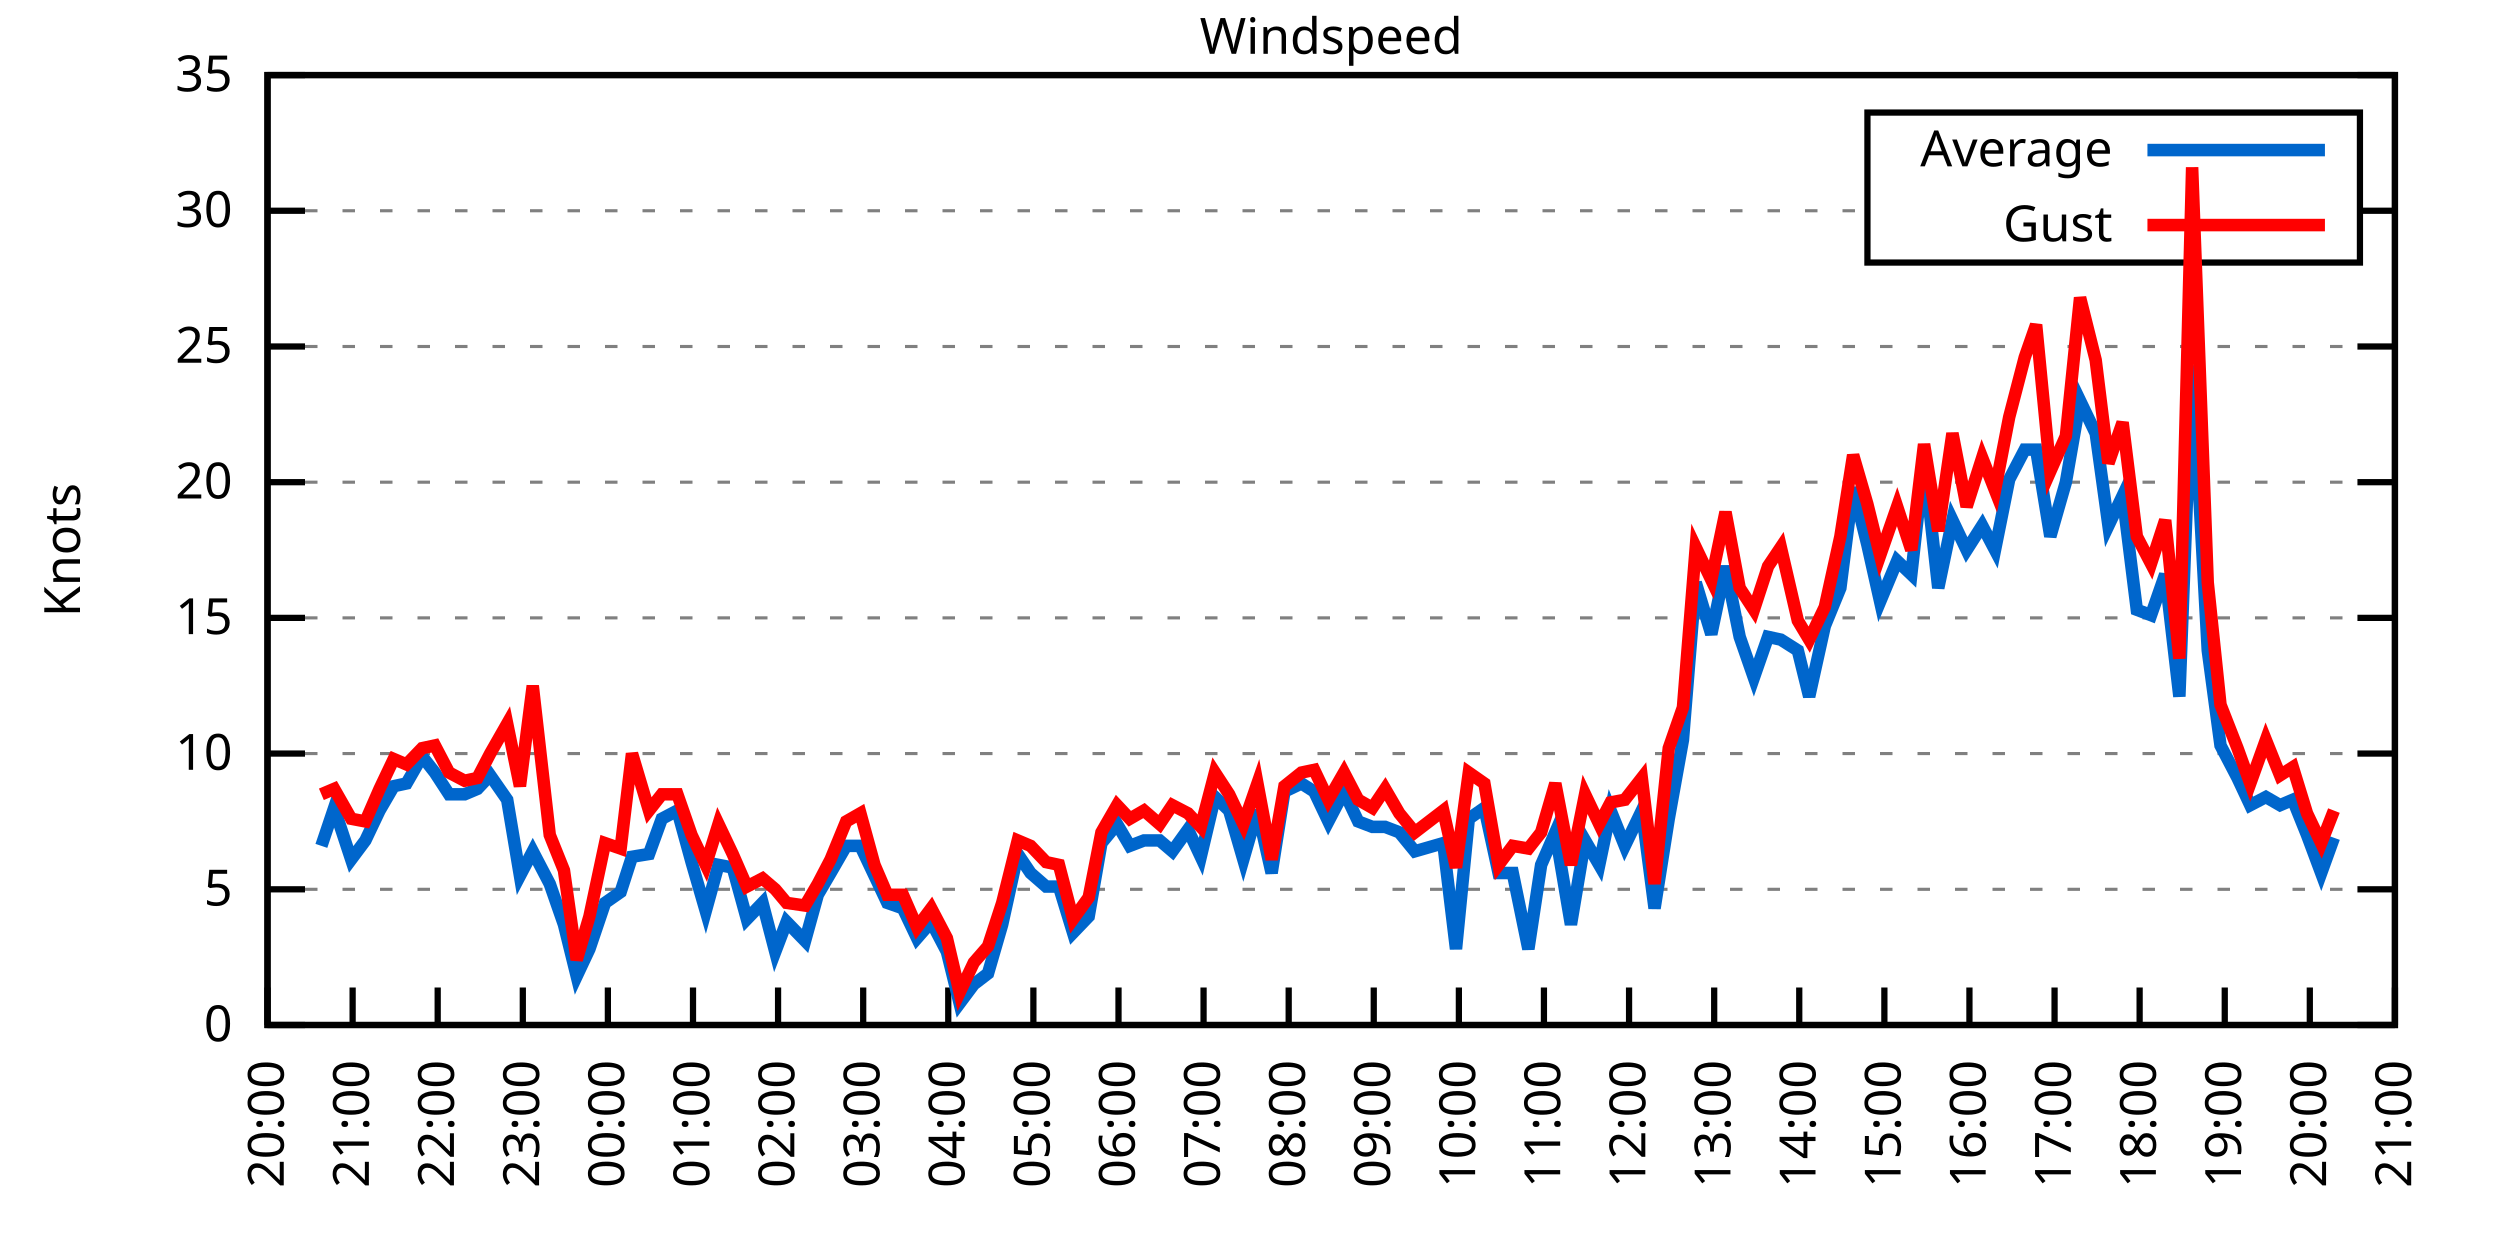
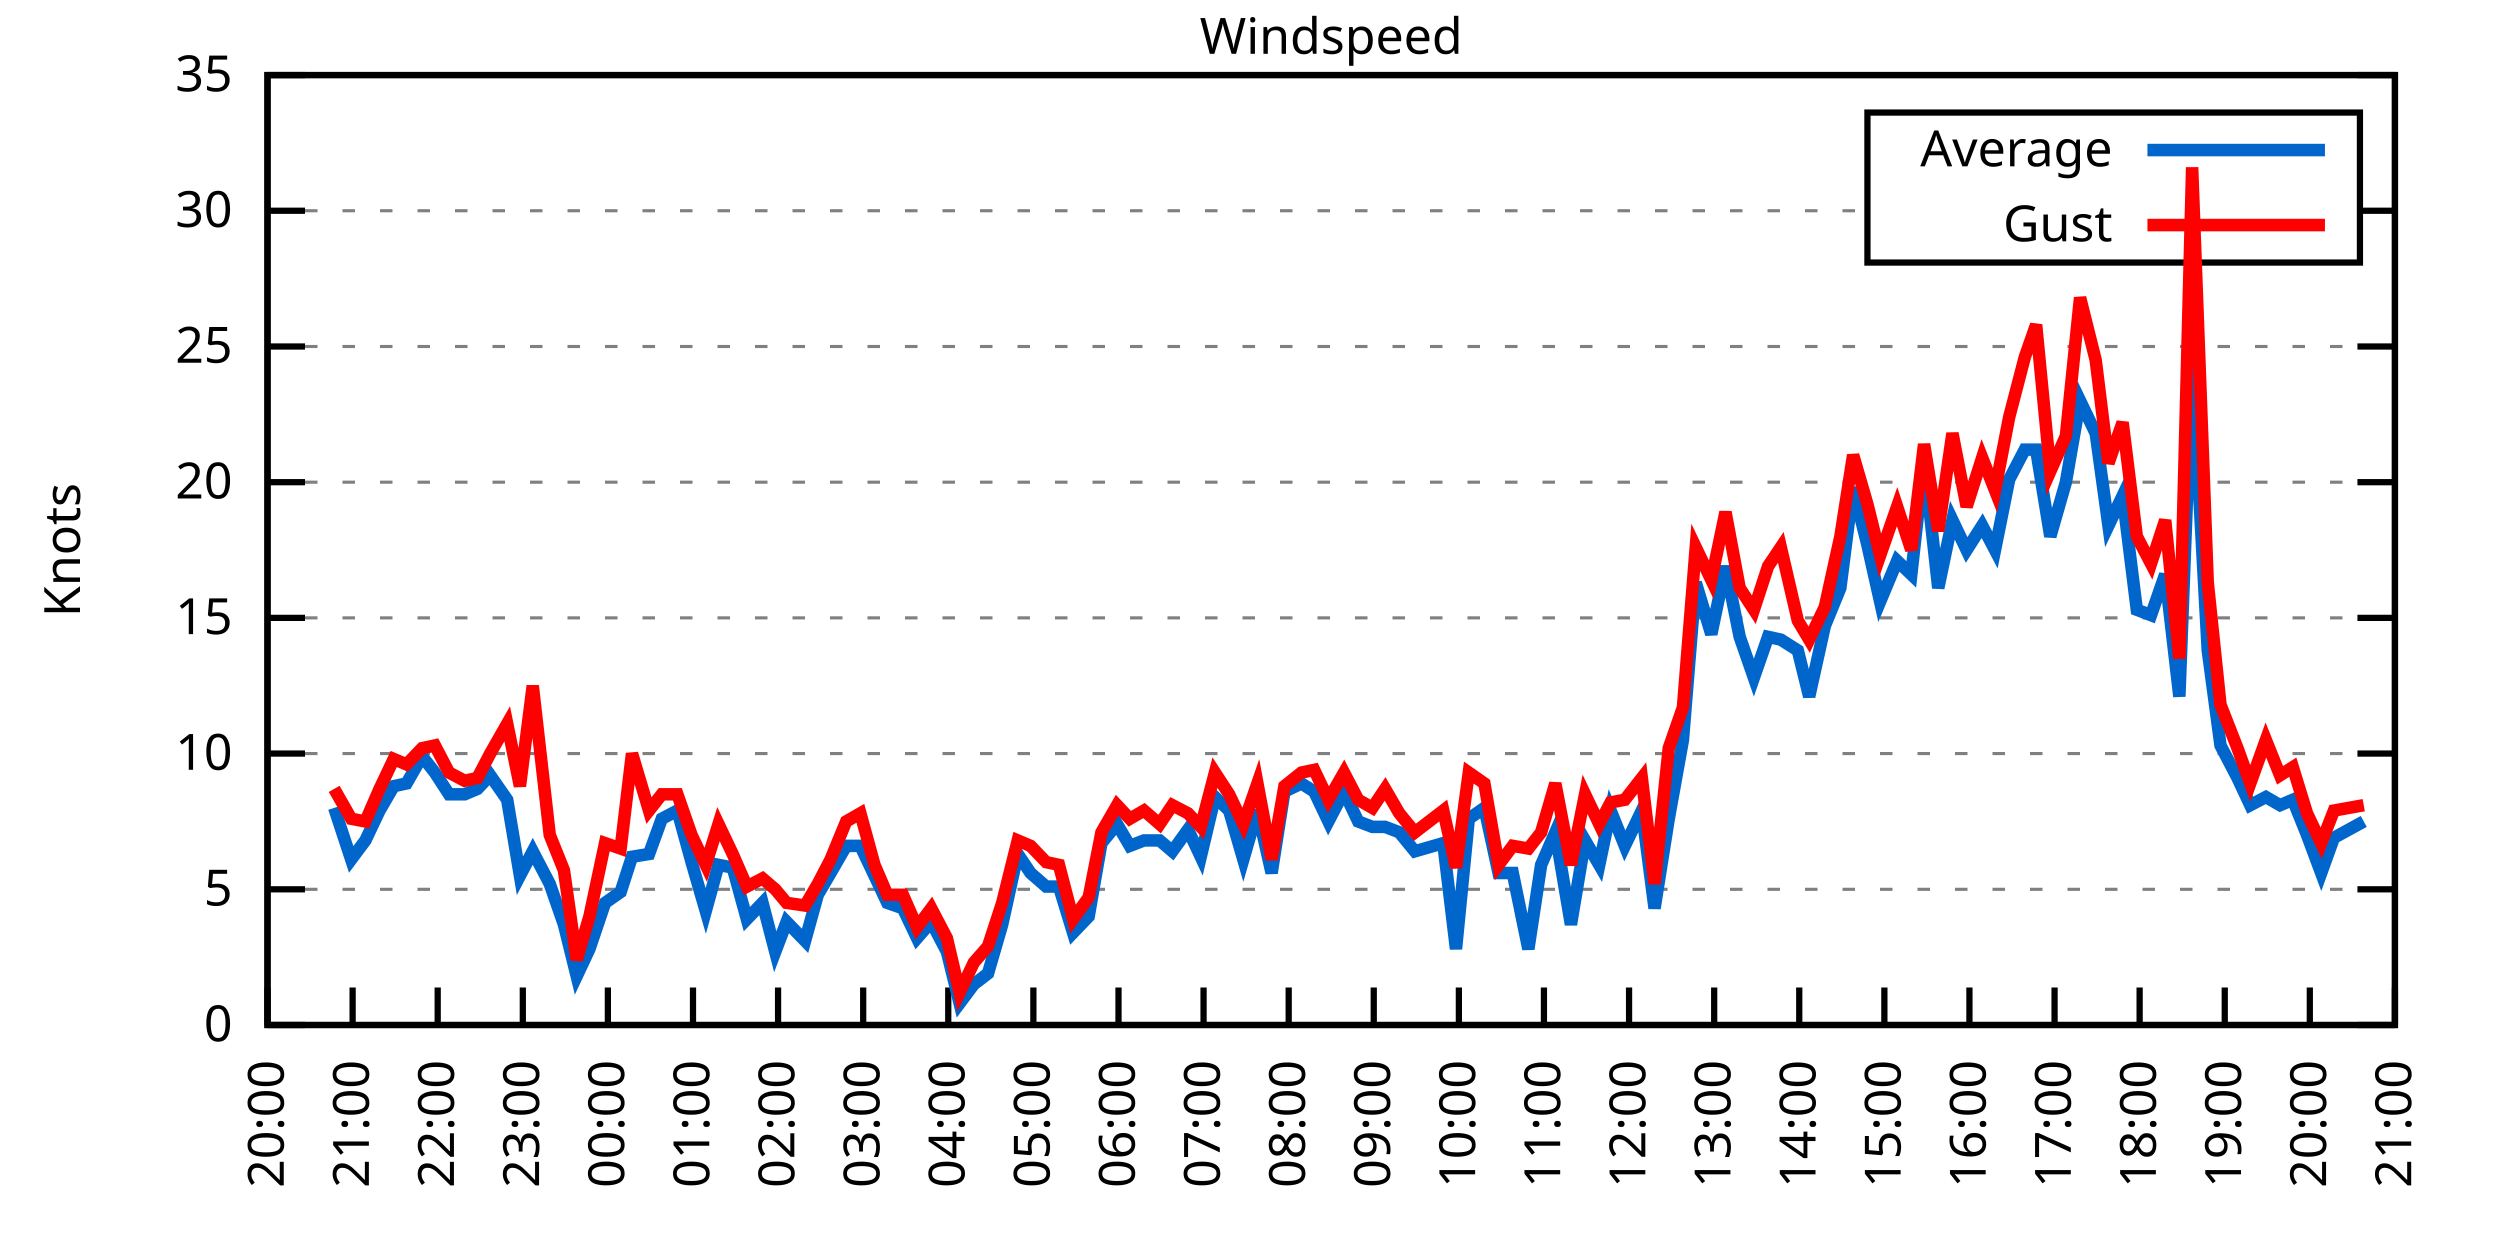
<svg xmlns="http://www.w3.org/2000/svg" xmlns:xlink="http://www.w3.org/1999/xlink" width="400" height="200" viewBox="0 0 400 200">
  <g id="gnuplot_canvas">
    <rect x="0" y="0" width="400" height="200" fill="none" />
    <defs>
      <circle id="gpDot" r="0.5" stroke-width="0.5" stroke="currentColor" />
      <path id="gpPt0" stroke-width="0.333" stroke="currentColor" d="M-1,0 h2 M0,-1 v2" />
      <path id="gpPt1" stroke-width="0.333" stroke="currentColor" d="M-1,-1 L1,1 M1,-1 L-1,1" />
      <path id="gpPt2" stroke-width="0.333" stroke="currentColor" d="M-1,0 L1,0 M0,-1 L0,1 M-1,-1 L1,1 M-1,1 L1,-1" />
      <rect id="gpPt3" stroke-width="0.333" stroke="currentColor" x="-1" y="-1" width="2" height="2" />
      <rect id="gpPt4" stroke-width="0.333" stroke="currentColor" fill="currentColor" x="-1" y="-1" width="2" height="2" />
      <circle id="gpPt5" stroke-width="0.333" stroke="currentColor" cx="0" cy="0" r="1" />
      <use xlink:href="#gpPt5" id="gpPt6" fill="currentColor" stroke="none" />
      <path id="gpPt7" stroke-width="0.333" stroke="currentColor" d="M0,-1.33 L-1.33,0.67 L1.33,0.67 z" />
      <use xlink:href="#gpPt7" id="gpPt8" fill="currentColor" stroke="none" />
      <use xlink:href="#gpPt7" id="gpPt9" stroke="currentColor" transform="rotate(180)" />
      <use xlink:href="#gpPt9" id="gpPt10" fill="currentColor" stroke="none" />
      <use xlink:href="#gpPt3" id="gpPt11" stroke="currentColor" transform="rotate(45)" />
      <use xlink:href="#gpPt11" id="gpPt12" fill="currentColor" stroke="none" />
      <path id="gpPt13" stroke-width="0.333" stroke="currentColor" d="M0,1.330 L1.265,0.411 L0.782,-1.067 L-0.782,-1.076 L-1.265,0.411 z" />
      <use xlink:href="#gpPt13" id="gpPt14" fill="currentColor" stroke="none" />
      <filter id="textbox" filterUnits="objectBoundingBox" x="0" y="0" height="1" width="1">
        <feFlood flood-color="white" flood-opacity="1" result="bgnd" />
        <feComposite in="SourceGraphic" in2="bgnd" operator="atop" />
      </filter>
      <filter id="greybox" filterUnits="objectBoundingBox" x="0" y="0" height="1" width="1">
        <feFlood flood-color="lightgrey" flood-opacity="1" result="grey" />
        <feComposite in="SourceGraphic" in2="grey" operator="atop" />
      </filter>
    </defs>
    <g fill="none" color="white" stroke="currentColor" stroke-width="1.00" stroke-linecap="butt" stroke-linejoin="miter">
</g>
    <g fill="none" color="black" stroke="currentColor" stroke-width="1.00" stroke-linecap="butt" stroke-linejoin="miter">
      <g stroke="none" shape-rendering="crispEdges">
        <polygon fill="rgb(255, 255, 255)" points="42.80,164.00 383.18,164.00 383.18,12.02 42.80,12.02 " />
      </g>
    </g>
    <g fill="none" color="black" stroke="currentColor" stroke-width="1.00" stroke-linecap="butt" stroke-linejoin="miter">
</g>
    <g fill="none" color="black" stroke="black" stroke-width="0.50" stroke-linecap="butt" stroke-linejoin="miter">
</g>
    <g fill="none" color="gray" stroke="currentColor" stroke-width="0.50" stroke-linecap="butt" stroke-linejoin="miter">
      <path stroke="gray" stroke-dasharray="2,4" class="gridline" d="M42.80,164.00 L383.19,164.00  " />
    </g>
    <g fill="none" color="gray" stroke="gray" stroke-width="1.00" stroke-linecap="butt" stroke-linejoin="miter">
</g>
    <g fill="none" color="black" stroke="currentColor" stroke-width="1.00" stroke-linecap="butt" stroke-linejoin="miter">
      <path stroke="black" d="M42.80,164.00 L48.80,164.00 M383.19,164.00 L377.19,164.00  " />
      <g transform="translate(37.20,166.60)" stroke="none" fill="black" font-family="Sans" font-size="8.00" text-anchor="end">
        <text>
          <tspan font-family="Sans"> 0</tspan>
        </text>
      </g>
    </g>
    <g fill="none" color="black" stroke="currentColor" stroke-width="1.00" stroke-linecap="butt" stroke-linejoin="miter">
</g>
    <g fill="none" color="black" stroke="black" stroke-width="0.50" stroke-linecap="butt" stroke-linejoin="miter">
</g>
    <g fill="none" color="gray" stroke="currentColor" stroke-width="0.50" stroke-linecap="butt" stroke-linejoin="miter">
      <path stroke="gray" stroke-dasharray="2,4" class="gridline" d="M42.80,142.29 L383.19,142.29  " />
    </g>
    <g fill="none" color="gray" stroke="gray" stroke-width="1.00" stroke-linecap="butt" stroke-linejoin="miter">
</g>
    <g fill="none" color="black" stroke="currentColor" stroke-width="1.00" stroke-linecap="butt" stroke-linejoin="miter">
      <path stroke="black" d="M42.80,142.29 L48.80,142.29 M383.19,142.29 L377.19,142.29  " />
      <g transform="translate(37.20,144.89)" stroke="none" fill="black" font-family="Sans" font-size="8.00" text-anchor="end">
        <text>
          <tspan font-family="Sans"> 5</tspan>
        </text>
      </g>
    </g>
    <g fill="none" color="black" stroke="currentColor" stroke-width="1.00" stroke-linecap="butt" stroke-linejoin="miter">
</g>
    <g fill="none" color="black" stroke="black" stroke-width="0.50" stroke-linecap="butt" stroke-linejoin="miter">
</g>
    <g fill="none" color="gray" stroke="currentColor" stroke-width="0.50" stroke-linecap="butt" stroke-linejoin="miter">
      <path stroke="gray" stroke-dasharray="2,4" class="gridline" d="M42.80,120.57 L383.19,120.57  " />
    </g>
    <g fill="none" color="gray" stroke="gray" stroke-width="1.00" stroke-linecap="butt" stroke-linejoin="miter">
</g>
    <g fill="none" color="black" stroke="currentColor" stroke-width="1.00" stroke-linecap="butt" stroke-linejoin="miter">
      <path stroke="black" d="M42.80,120.57 L48.80,120.57 M383.19,120.57 L377.19,120.57  " />
      <g transform="translate(37.20,123.17)" stroke="none" fill="black" font-family="Sans" font-size="8.00" text-anchor="end">
        <text>
          <tspan font-family="Sans"> 10</tspan>
        </text>
      </g>
    </g>
    <g fill="none" color="black" stroke="currentColor" stroke-width="1.00" stroke-linecap="butt" stroke-linejoin="miter">
</g>
    <g fill="none" color="black" stroke="black" stroke-width="0.50" stroke-linecap="butt" stroke-linejoin="miter">
</g>
    <g fill="none" color="gray" stroke="currentColor" stroke-width="0.50" stroke-linecap="butt" stroke-linejoin="miter">
      <path stroke="gray" stroke-dasharray="2,4" class="gridline" d="M42.80,98.86 L383.19,98.86  " />
    </g>
    <g fill="none" color="gray" stroke="gray" stroke-width="1.00" stroke-linecap="butt" stroke-linejoin="miter">
</g>
    <g fill="none" color="black" stroke="currentColor" stroke-width="1.00" stroke-linecap="butt" stroke-linejoin="miter">
      <path stroke="black" d="M42.80,98.86 L48.80,98.86 M383.19,98.86 L377.19,98.86  " />
      <g transform="translate(37.20,101.46)" stroke="none" fill="black" font-family="Sans" font-size="8.00" text-anchor="end">
        <text>
          <tspan font-family="Sans"> 15</tspan>
        </text>
      </g>
    </g>
    <g fill="none" color="black" stroke="currentColor" stroke-width="1.00" stroke-linecap="butt" stroke-linejoin="miter">
</g>
    <g fill="none" color="black" stroke="black" stroke-width="0.50" stroke-linecap="butt" stroke-linejoin="miter">
</g>
    <g fill="none" color="gray" stroke="currentColor" stroke-width="0.50" stroke-linecap="butt" stroke-linejoin="miter">
      <path stroke="gray" stroke-dasharray="2,4" class="gridline" d="M42.80,77.15 L383.19,77.15  " />
    </g>
    <g fill="none" color="gray" stroke="gray" stroke-width="1.00" stroke-linecap="butt" stroke-linejoin="miter">
</g>
    <g fill="none" color="black" stroke="currentColor" stroke-width="1.00" stroke-linecap="butt" stroke-linejoin="miter">
      <path stroke="black" d="M42.80,77.15 L48.80,77.15 M383.19,77.15 L377.19,77.15  " />
      <g transform="translate(37.20,79.75)" stroke="none" fill="black" font-family="Sans" font-size="8.00" text-anchor="end">
        <text>
          <tspan font-family="Sans"> 20</tspan>
        </text>
      </g>
    </g>
    <g fill="none" color="black" stroke="currentColor" stroke-width="1.00" stroke-linecap="butt" stroke-linejoin="miter">
</g>
    <g fill="none" color="black" stroke="black" stroke-width="0.50" stroke-linecap="butt" stroke-linejoin="miter">
</g>
    <g fill="none" color="gray" stroke="currentColor" stroke-width="0.50" stroke-linecap="butt" stroke-linejoin="miter">
      <path stroke="gray" stroke-dasharray="2,4" class="gridline" d="M42.80,55.44 L383.19,55.44  " />
    </g>
    <g fill="none" color="gray" stroke="gray" stroke-width="1.00" stroke-linecap="butt" stroke-linejoin="miter">
</g>
    <g fill="none" color="black" stroke="currentColor" stroke-width="1.00" stroke-linecap="butt" stroke-linejoin="miter">
      <path stroke="black" d="M42.80,55.44 L48.80,55.44 M383.19,55.44 L377.19,55.44  " />
      <g transform="translate(37.20,58.04)" stroke="none" fill="black" font-family="Sans" font-size="8.00" text-anchor="end">
        <text>
          <tspan font-family="Sans"> 25</tspan>
        </text>
      </g>
    </g>
    <g fill="none" color="black" stroke="currentColor" stroke-width="1.00" stroke-linecap="butt" stroke-linejoin="miter">
</g>
    <g fill="none" color="black" stroke="black" stroke-width="0.50" stroke-linecap="butt" stroke-linejoin="miter">
</g>
    <g fill="none" color="gray" stroke="currentColor" stroke-width="0.50" stroke-linecap="butt" stroke-linejoin="miter">
      <path stroke="gray" stroke-dasharray="2,4" class="gridline" d="M42.80,33.72 L298.79,33.72 M377.59,33.72 L383.19,33.72  " />
    </g>
    <g fill="none" color="gray" stroke="gray" stroke-width="1.00" stroke-linecap="butt" stroke-linejoin="miter">
</g>
    <g fill="none" color="black" stroke="currentColor" stroke-width="1.00" stroke-linecap="butt" stroke-linejoin="miter">
      <path stroke="black" d="M42.80,33.72 L48.80,33.72 M383.19,33.72 L377.19,33.72  " />
      <g transform="translate(37.20,36.32)" stroke="none" fill="black" font-family="Sans" font-size="8.00" text-anchor="end">
        <text>
          <tspan font-family="Sans"> 30</tspan>
        </text>
      </g>
    </g>
    <g fill="none" color="black" stroke="currentColor" stroke-width="1.00" stroke-linecap="butt" stroke-linejoin="miter">
</g>
    <g fill="none" color="black" stroke="black" stroke-width="0.50" stroke-linecap="butt" stroke-linejoin="miter">
</g>
    <g fill="none" color="gray" stroke="currentColor" stroke-width="0.50" stroke-linecap="butt" stroke-linejoin="miter">
      <path stroke="gray" stroke-dasharray="2,4" class="gridline" d="M42.80,12.01 L383.19,12.01  " />
    </g>
    <g fill="none" color="gray" stroke="gray" stroke-width="1.00" stroke-linecap="butt" stroke-linejoin="miter">
</g>
    <g fill="none" color="black" stroke="currentColor" stroke-width="1.00" stroke-linecap="butt" stroke-linejoin="miter">
      <path stroke="black" d="M42.80,12.01 L48.80,12.01 M383.19,12.01 L377.19,12.01  " />
      <g transform="translate(37.20,14.61)" stroke="none" fill="black" font-family="Sans" font-size="8.00" text-anchor="end">
        <text>
          <tspan font-family="Sans"> 35</tspan>
        </text>
      </g>
    </g>
    <g fill="none" color="black" stroke="currentColor" stroke-width="1.00" stroke-linecap="butt" stroke-linejoin="miter">
      <path stroke="black" d="M42.80,164.00 L42.80,158.00  " />
      <g transform="translate(45.40,169.60) rotate(270.00)" stroke="none" fill="black" font-family="Sans" font-size="8.00" text-anchor="end">
        <text>
          <tspan font-family="Sans">20:00</tspan>
        </text>
      </g>
    </g>
    <g fill="none" color="black" stroke="currentColor" stroke-width="1.00" stroke-linecap="butt" stroke-linejoin="miter">
      <path stroke="black" d="M56.42,164.00 L56.42,158.00  " />
      <g transform="translate(59.02,169.60) rotate(270.00)" stroke="none" fill="black" font-family="Sans" font-size="8.00" text-anchor="end">
        <text>
          <tspan font-family="Sans">21:00</tspan>
        </text>
      </g>
    </g>
    <g fill="none" color="black" stroke="currentColor" stroke-width="1.00" stroke-linecap="butt" stroke-linejoin="miter">
      <path stroke="black" d="M70.03,164.00 L70.03,158.00  " />
      <g transform="translate(72.63,169.60) rotate(270.00)" stroke="none" fill="black" font-family="Sans" font-size="8.00" text-anchor="end">
        <text>
          <tspan font-family="Sans">22:00</tspan>
        </text>
      </g>
    </g>
    <g fill="none" color="black" stroke="currentColor" stroke-width="1.00" stroke-linecap="butt" stroke-linejoin="miter">
      <path stroke="black" d="M83.65,164.00 L83.65,158.00  " />
      <g transform="translate(86.25,169.60) rotate(270.00)" stroke="none" fill="black" font-family="Sans" font-size="8.00" text-anchor="end">
        <text>
          <tspan font-family="Sans">23:00</tspan>
        </text>
      </g>
    </g>
    <g fill="none" color="black" stroke="currentColor" stroke-width="1.00" stroke-linecap="butt" stroke-linejoin="miter">
      <path stroke="black" d="M97.26,164.00 L97.26,158.00  " />
      <g transform="translate(99.86,169.60) rotate(270.00)" stroke="none" fill="black" font-family="Sans" font-size="8.00" text-anchor="end">
        <text>
          <tspan font-family="Sans">00:00</tspan>
        </text>
      </g>
    </g>
    <g fill="none" color="black" stroke="currentColor" stroke-width="1.00" stroke-linecap="butt" stroke-linejoin="miter">
      <path stroke="black" d="M110.88,164.00 L110.88,158.00  " />
      <g transform="translate(113.48,169.60) rotate(270.00)" stroke="none" fill="black" font-family="Sans" font-size="8.00" text-anchor="end">
        <text>
          <tspan font-family="Sans">01:00</tspan>
        </text>
      </g>
    </g>
    <g fill="none" color="black" stroke="currentColor" stroke-width="1.00" stroke-linecap="butt" stroke-linejoin="miter">
      <path stroke="black" d="M124.49,164.00 L124.49,158.00  " />
      <g transform="translate(127.09,169.60) rotate(270.00)" stroke="none" fill="black" font-family="Sans" font-size="8.00" text-anchor="end">
        <text>
          <tspan font-family="Sans">02:00</tspan>
        </text>
      </g>
    </g>
    <g fill="none" color="black" stroke="currentColor" stroke-width="1.00" stroke-linecap="butt" stroke-linejoin="miter">
      <path stroke="black" d="M138.11,164.00 L138.11,158.00  " />
      <g transform="translate(140.71,169.60) rotate(270.00)" stroke="none" fill="black" font-family="Sans" font-size="8.00" text-anchor="end">
        <text>
          <tspan font-family="Sans">03:00</tspan>
        </text>
      </g>
    </g>
    <g fill="none" color="black" stroke="currentColor" stroke-width="1.00" stroke-linecap="butt" stroke-linejoin="miter">
      <path stroke="black" d="M151.72,164.00 L151.72,158.00  " />
      <g transform="translate(154.32,169.60) rotate(270.00)" stroke="none" fill="black" font-family="Sans" font-size="8.00" text-anchor="end">
        <text>
          <tspan font-family="Sans">04:00</tspan>
        </text>
      </g>
    </g>
    <g fill="none" color="black" stroke="currentColor" stroke-width="1.00" stroke-linecap="butt" stroke-linejoin="miter">
      <path stroke="black" d="M165.34,164.00 L165.34,158.00  " />
      <g transform="translate(167.94,169.60) rotate(270.00)" stroke="none" fill="black" font-family="Sans" font-size="8.00" text-anchor="end">
        <text>
          <tspan font-family="Sans">05:00</tspan>
        </text>
      </g>
    </g>
    <g fill="none" color="black" stroke="currentColor" stroke-width="1.00" stroke-linecap="butt" stroke-linejoin="miter">
      <path stroke="black" d="M178.96,164.00 L178.96,158.00  " />
      <g transform="translate(181.56,169.60) rotate(270.00)" stroke="none" fill="black" font-family="Sans" font-size="8.00" text-anchor="end">
        <text>
          <tspan font-family="Sans">06:00</tspan>
        </text>
      </g>
    </g>
    <g fill="none" color="black" stroke="currentColor" stroke-width="1.00" stroke-linecap="butt" stroke-linejoin="miter">
      <path stroke="black" d="M192.57,164.00 L192.57,158.00  " />
      <g transform="translate(195.17,169.60) rotate(270.00)" stroke="none" fill="black" font-family="Sans" font-size="8.00" text-anchor="end">
        <text>
          <tspan font-family="Sans">07:00</tspan>
        </text>
      </g>
    </g>
    <g fill="none" color="black" stroke="currentColor" stroke-width="1.00" stroke-linecap="butt" stroke-linejoin="miter">
      <path stroke="black" d="M206.19,164.00 L206.19,158.00  " />
      <g transform="translate(208.79,169.60) rotate(270.00)" stroke="none" fill="black" font-family="Sans" font-size="8.00" text-anchor="end">
        <text>
          <tspan font-family="Sans">08:00</tspan>
        </text>
      </g>
    </g>
    <g fill="none" color="black" stroke="currentColor" stroke-width="1.00" stroke-linecap="butt" stroke-linejoin="miter">
      <path stroke="black" d="M219.80,164.00 L219.80,158.00  " />
      <g transform="translate(222.40,169.60) rotate(270.00)" stroke="none" fill="black" font-family="Sans" font-size="8.00" text-anchor="end">
        <text>
          <tspan font-family="Sans">09:00</tspan>
        </text>
      </g>
    </g>
    <g fill="none" color="black" stroke="currentColor" stroke-width="1.00" stroke-linecap="butt" stroke-linejoin="miter">
      <path stroke="black" d="M233.42,164.00 L233.42,158.00  " />
      <g transform="translate(236.02,169.60) rotate(270.00)" stroke="none" fill="black" font-family="Sans" font-size="8.00" text-anchor="end">
        <text>
          <tspan font-family="Sans">10:00</tspan>
        </text>
      </g>
    </g>
    <g fill="none" color="black" stroke="currentColor" stroke-width="1.00" stroke-linecap="butt" stroke-linejoin="miter">
      <path stroke="black" d="M247.03,164.00 L247.03,158.00  " />
      <g transform="translate(249.63,169.60) rotate(270.00)" stroke="none" fill="black" font-family="Sans" font-size="8.00" text-anchor="end">
        <text>
          <tspan font-family="Sans">11:00</tspan>
        </text>
      </g>
    </g>
    <g fill="none" color="black" stroke="currentColor" stroke-width="1.00" stroke-linecap="butt" stroke-linejoin="miter">
      <path stroke="black" d="M260.65,164.00 L260.65,158.00  " />
      <g transform="translate(263.25,169.60) rotate(270.00)" stroke="none" fill="black" font-family="Sans" font-size="8.00" text-anchor="end">
        <text>
          <tspan font-family="Sans">12:00</tspan>
        </text>
      </g>
    </g>
    <g fill="none" color="black" stroke="currentColor" stroke-width="1.00" stroke-linecap="butt" stroke-linejoin="miter">
      <path stroke="black" d="M274.27,164.00 L274.27,158.00  " />
      <g transform="translate(276.87,169.60) rotate(270.00)" stroke="none" fill="black" font-family="Sans" font-size="8.00" text-anchor="end">
        <text>
          <tspan font-family="Sans">13:00</tspan>
        </text>
      </g>
    </g>
    <g fill="none" color="black" stroke="currentColor" stroke-width="1.00" stroke-linecap="butt" stroke-linejoin="miter">
      <path stroke="black" d="M287.88,164.00 L287.88,158.00  " />
      <g transform="translate(290.48,169.60) rotate(270.00)" stroke="none" fill="black" font-family="Sans" font-size="8.00" text-anchor="end">
        <text>
          <tspan font-family="Sans">14:00</tspan>
        </text>
      </g>
    </g>
    <g fill="none" color="black" stroke="currentColor" stroke-width="1.00" stroke-linecap="butt" stroke-linejoin="miter">
      <path stroke="black" d="M301.50,164.00 L301.50,158.00  " />
      <g transform="translate(304.10,169.60) rotate(270.00)" stroke="none" fill="black" font-family="Sans" font-size="8.00" text-anchor="end">
        <text>
          <tspan font-family="Sans">15:00</tspan>
        </text>
      </g>
    </g>
    <g fill="none" color="black" stroke="currentColor" stroke-width="1.00" stroke-linecap="butt" stroke-linejoin="miter">
      <path stroke="black" d="M315.11,164.00 L315.11,158.00  " />
      <g transform="translate(317.71,169.60) rotate(270.00)" stroke="none" fill="black" font-family="Sans" font-size="8.00" text-anchor="end">
        <text>
          <tspan font-family="Sans">16:00</tspan>
        </text>
      </g>
    </g>
    <g fill="none" color="black" stroke="currentColor" stroke-width="1.00" stroke-linecap="butt" stroke-linejoin="miter">
      <path stroke="black" d="M328.73,164.00 L328.73,158.00  " />
      <g transform="translate(331.33,169.60) rotate(270.00)" stroke="none" fill="black" font-family="Sans" font-size="8.00" text-anchor="end">
        <text>
          <tspan font-family="Sans">17:00</tspan>
        </text>
      </g>
    </g>
    <g fill="none" color="black" stroke="currentColor" stroke-width="1.00" stroke-linecap="butt" stroke-linejoin="miter">
      <path stroke="black" d="M342.34,164.00 L342.34,158.00  " />
      <g transform="translate(344.94,169.60) rotate(270.00)" stroke="none" fill="black" font-family="Sans" font-size="8.00" text-anchor="end">
        <text>
          <tspan font-family="Sans">18:00</tspan>
        </text>
      </g>
    </g>
    <g fill="none" color="black" stroke="currentColor" stroke-width="1.00" stroke-linecap="butt" stroke-linejoin="miter">
      <path stroke="black" d="M355.96,164.00 L355.96,158.00  " />
      <g transform="translate(358.56,169.60) rotate(270.00)" stroke="none" fill="black" font-family="Sans" font-size="8.00" text-anchor="end">
        <text>
          <tspan font-family="Sans">19:00</tspan>
        </text>
      </g>
    </g>
    <g fill="none" color="black" stroke="currentColor" stroke-width="1.00" stroke-linecap="butt" stroke-linejoin="miter">
      <path stroke="black" d="M369.57,164.00 L369.57,158.00  " />
      <g transform="translate(372.17,169.60) rotate(270.00)" stroke="none" fill="black" font-family="Sans" font-size="8.00" text-anchor="end">
        <text>
          <tspan font-family="Sans">20:00</tspan>
        </text>
      </g>
    </g>
    <g fill="none" color="black" stroke="currentColor" stroke-width="1.00" stroke-linecap="butt" stroke-linejoin="miter">
      <path stroke="black" d="M383.19,164.00 L383.19,158.00  " />
      <g transform="translate(385.79,169.60) rotate(270.00)" stroke="none" fill="black" font-family="Sans" font-size="8.00" text-anchor="end">
        <text>
          <tspan font-family="Sans">21:00</tspan>
        </text>
      </g>
    </g>
    <g fill="none" color="black" stroke="currentColor" stroke-width="1.00" stroke-linecap="butt" stroke-linejoin="miter">
</g>
    <g fill="none" color="black" stroke="currentColor" stroke-width="1.00" stroke-linecap="butt" stroke-linejoin="miter">
      <path stroke="black" d="M42.80,12.01 L42.80,164.00 L383.19,164.00 L383.19,12.01 L42.80,12.01 Z  " />
    </g>
    <g fill="none" color="black" stroke="currentColor" stroke-width="1.00" stroke-linecap="butt" stroke-linejoin="miter">
</g>
    <g fill="none" color="black" stroke="currentColor" stroke-width="1.00" stroke-linecap="butt" stroke-linejoin="miter">
      <path stroke="black" d="M298.79,42.01 L298.79,18.01 L377.59,18.01 L377.59,42.01 L298.79,42.01 Z  " />
    </g>
    <g id="Windspeed_plot_1">
      <g fill="none" color="white" stroke="black" stroke-width="2.00" stroke-linecap="butt" stroke-linejoin="miter">
</g>
      <g fill="none" color="black" stroke="currentColor" stroke-width="2.00" stroke-linecap="butt" stroke-linejoin="miter">
        <g transform="translate(337.99,26.61)" stroke="none" fill="black" font-family="Sans" font-size="8.00" text-anchor="end">
          <text>
            <tspan font-family="Sans">Average</tspan>
          </text>
        </g>
      </g>
      <g fill="none" color="black" stroke="currentColor" stroke-width="2.00" stroke-linecap="butt" stroke-linejoin="miter">
-         <path stroke="rgb(  0, 102, 204)" d="M343.59,24.01 L371.99,24.01 M51.42,135.34 L53.47,129.26 L56.19,137.51 L58.46,134.47 L60.73,129.69 L63.00,125.79   L65.04,125.35 L67.54,121.01 L69.58,123.61 L71.85,127.09 L74.34,127.09 L76.39,126.22 L78.43,124.05 L81.15,127.96   L83.19,140.12 L85.24,136.21 L87.96,141.42 L90.23,147.93 L92.27,156.18 L94.31,151.84 L96.81,144.46 L99.30,142.72   L101.12,137.08 L103.84,136.64 L105.89,131.00 L108.38,129.69 L110.65,137.94 L112.92,145.76 L114.96,138.38 L117.23,138.81   L119.50,147.06 L122.00,144.46 L124.04,152.28 L125.86,147.50 L128.81,150.54 L130.85,143.16 L132.89,139.68 L135.39,135.34   L137.66,135.34 L139.92,140.12 L141.97,144.46 L144.46,145.33 L146.73,150.10 L149.00,147.50 L151.50,152.28 L153.54,160.53   L155.81,157.49 L158.08,155.75 L160.35,147.93 L162.84,136.64 L164.89,139.68 L167.38,141.85 L169.43,141.85 L171.69,149.24   L174.19,146.63 L176.23,134.90 L178.73,131.86 L180.77,135.34 L183.04,134.47 L185.54,134.47 L187.58,136.21 L190.08,132.73   L192.12,137.08 L194.39,127.52 L196.66,129.69 L198.93,137.51 L201.19,129.69 L203.46,139.68 L205.51,126.65 L208.23,125.35   L210.27,126.65 L212.54,131.43 L215.04,126.65 L217.31,131.43 L219.58,132.30 L221.62,132.30 L223.89,133.17 L226.38,136.21   L230.92,134.90 L232.96,151.84 L235.01,131.00 L237.50,129.26 L239.77,139.68 L242.04,139.68 L244.54,151.84 L246.58,138.38   L248.85,133.17 L251.35,147.93 L253.61,134.47 L255.88,138.38 L257.70,129.69 L259.97,135.34 L262.69,129.69 L264.73,145.33   L267.00,131.00 L269.27,118.40 L271.32,93.22 L273.81,101.47 L276.08,90.61 L278.35,101.90 L280.62,108.42 L282.89,101.90   L284.93,102.34 L287.65,104.07 L289.47,111.45 L291.97,100.16 L294.46,94.08 L296.50,78.02 L298.77,87.14 L300.82,96.26   L303.54,89.74 L305.81,91.91 L307.85,73.67 L310.12,94.08 L312.39,83.23 L314.66,88.00 L317.15,84.10 L319.20,88.00   L321.47,76.71 L323.96,71.94 L325.78,71.94 L328.05,85.83 L330.54,77.15 L332.81,64.12 L335.31,69.33 L337.35,84.10   L339.62,79.32 L341.89,97.56 L344.16,98.43 L346.43,91.91 L348.70,111.45 L350.74,58.48 L353.24,104.07 L355.28,119.27   L358.00,124.48 L360.04,128.83 L362.54,127.52 L364.81,128.83 L366.85,127.96 L369.12,133.60 L371.39,139.68 L373.43,134.04    " />
+         <path stroke="rgb(  0, 102, 204)" d="M343.59,24.01 L371.99,24.01 M53.47,129.26 L56.19,137.51 L58.46,134.47 L60.73,129.69 L63.00,125.79 L65.04,125.35   L67.54,121.01 L69.58,123.61 L71.85,127.09 L74.34,127.09 L76.39,126.22 L78.43,124.05 L81.15,127.96 L83.19,140.12   L85.24,136.21 L87.96,141.42 L90.23,147.93 L92.27,156.18 L94.31,151.84 L96.81,144.46 L99.30,142.72 L101.12,137.08   L103.84,136.64 L105.89,131.00 L108.38,129.69 L110.65,137.94 L112.92,145.76 L114.96,138.38 L117.23,138.81 L119.50,147.06   L122.00,144.46 L124.04,152.28 L125.86,147.50 L128.81,150.54 L130.85,143.16 L132.89,139.68 L135.39,135.34 L137.66,135.34   L139.92,140.12 L141.97,144.46 L144.46,145.33 L146.73,150.10 L149.00,147.50 L151.50,152.28 L153.54,160.53 L155.81,157.49   L158.08,155.75 L160.35,147.93 L162.84,136.64 L164.89,139.68 L167.38,141.85 L169.43,141.85 L171.69,149.24 L174.19,146.63   L176.23,134.90 L178.73,131.86 L180.77,135.34 L183.04,134.47 L185.54,134.47 L187.58,136.21 L190.08,132.73 L192.12,137.08   L194.39,127.52 L196.66,129.69 L198.93,137.51 L201.19,129.69 L203.46,139.68 L205.51,126.65 L208.23,125.35 L210.27,126.65   L212.54,131.43 L215.04,126.65 L217.31,131.43 L219.58,132.30 L221.62,132.30 L223.89,133.17 L226.38,136.21 L230.92,134.90   L232.96,151.84 L235.01,131.00 L237.50,129.26 L239.77,139.68 L242.04,139.68 L244.54,151.84 L246.58,138.38 L248.85,133.17   L251.35,147.93 L253.61,134.47 L255.88,138.38 L257.70,129.69 L259.97,135.34 L262.69,129.69 L264.73,145.33 L267.00,131.00   L269.27,118.40 L271.32,93.22 L273.81,101.47 L276.08,90.61 L278.35,101.90 L280.62,108.42 L282.89,101.90 L284.93,102.34   L287.65,104.07 L289.47,111.45 L291.97,100.16 L294.46,94.08 L296.50,78.02 L298.77,87.14 L300.82,96.26 L303.54,89.74   L305.81,91.91 L307.85,73.67 L310.12,94.08 L312.39,83.23 L314.66,88.00 L317.15,84.10 L319.20,88.00 L321.47,76.71   L323.96,71.94 L325.78,71.94 L328.05,85.83 L330.54,77.15 L332.81,64.12 L335.31,69.33 L337.35,84.10 L339.62,79.32   L341.89,97.56 L344.16,98.43 L346.43,91.91 L348.70,111.45 L350.74,58.48 L353.24,104.07 L355.28,119.27 L358.00,124.48   L360.04,128.83 L362.54,127.52 L364.81,128.83 L366.85,127.96 L369.12,133.60 L371.39,139.68 L373.43,134.04 L378.20,131.43    " />
      </g>
    </g>
    <g id="Windspeed_plot_2">
      <g fill="none" color="black" stroke="currentColor" stroke-width="2.00" stroke-linecap="butt" stroke-linejoin="miter">
        <g transform="translate(337.99,38.61)" stroke="none" fill="black" font-family="Sans" font-size="8.00" text-anchor="end">
          <text>
            <tspan font-family="Sans">Gust</tspan>
          </text>
        </g>
      </g>
      <g fill="none" color="black" stroke="currentColor" stroke-width="2.00" stroke-linecap="butt" stroke-linejoin="miter">
-         <path stroke="rgb(255,   0,   0)" d="M343.59,36.01 L371.99,36.01 M51.42,127.09 L53.47,126.22 L56.19,131.00 L58.46,131.43 L60.73,126.22 L63.00,121.44   L65.04,122.31 L67.54,119.71 L69.58,119.27 L71.85,123.61 L74.34,124.92 L76.39,124.48 L78.43,120.57 L81.15,115.80   L83.19,125.79 L85.24,109.72 L87.96,133.60 L90.23,139.25 L92.27,153.58 L94.31,146.63 L96.81,134.90 L99.30,135.77   L101.12,120.57 L103.84,129.69 L105.89,127.09 L108.38,127.09 L110.65,133.60 L112.92,138.38 L114.96,131.86 L117.23,136.64   L119.50,141.85 L122.00,140.55 L124.04,142.29 L125.86,144.46 L128.81,144.89 L130.85,141.42 L132.89,137.51 L135.39,131.43   L137.66,130.13 L139.92,138.38 L141.97,143.16 L144.46,143.16 L146.73,148.37 L149.00,145.33 L151.50,150.10 L153.54,158.79   L155.81,154.01 L158.08,151.41 L160.35,144.46 L162.84,134.47 L164.89,135.34 L167.38,137.94 L169.43,138.38 L171.69,147.06   L174.19,143.59 L176.23,133.17 L178.73,128.83 L180.77,131.00 L183.04,129.69 L185.54,131.86 L187.58,128.83 L190.08,130.13   L192.12,132.30 L194.39,123.61 L196.66,127.09 L198.93,131.86 L201.19,125.35 L203.46,137.51 L205.51,125.79 L208.23,123.61   L210.27,123.18 L212.54,127.96 L215.04,123.61 L217.31,127.96 L219.58,129.26 L221.62,126.22 L223.89,130.13 L226.38,133.17   L230.92,129.69 L232.96,138.81 L235.01,123.61 L237.50,125.35 L239.77,138.38 L242.04,135.34 L244.54,135.77 L246.58,133.17   L248.85,125.35 L251.35,138.38 L253.61,127.09 L255.88,131.86 L257.70,128.39 L259.97,127.96 L262.69,124.48 L264.73,141.42   L267.00,119.71 L269.27,113.19 L271.32,87.57 L273.81,92.78 L276.08,81.93 L278.35,94.08 L280.62,97.56 L282.89,90.61   L284.93,87.57 L287.65,99.30 L289.47,102.34 L291.97,97.12 L294.46,85.83 L296.50,72.81 L298.77,80.62 L300.82,88.87   L303.54,81.06 L305.81,88.00 L307.85,71.07 L310.12,84.97 L312.39,69.33 L314.66,81.06 L317.15,73.24 L319.20,78.45   L321.47,66.73 L323.96,57.17 L325.78,51.96 L328.05,75.41 L330.54,69.77 L332.81,47.62 L335.31,57.61 L337.35,74.11   L339.62,67.59 L341.89,85.83 L344.16,90.18 L346.43,83.23 L348.70,105.38 L350.74,26.77 L353.24,93.22 L355.28,112.76   L358.00,119.71 L360.04,125.35 L362.54,118.40 L364.81,124.05 L366.85,122.75 L369.12,130.13 L371.39,134.90 L373.43,129.69    " />
+         <path stroke="rgb(255,   0,   0)" d="M343.59,36.01 L371.99,36.01 M53.47,126.22 L56.19,131.00 L58.46,131.43 L60.73,126.22 L63.00,121.44 L65.04,122.31   L67.54,119.71 L69.58,119.27 L71.85,123.61 L74.34,124.92 L76.39,124.48 L78.43,120.57 L81.15,115.80 L83.19,125.79   L85.24,109.72 L87.96,133.60 L90.23,139.25 L92.27,153.58 L94.31,146.63 L96.81,134.90 L99.30,135.77 L101.12,120.57   L103.84,129.69 L105.89,127.09 L108.38,127.09 L110.65,133.60 L112.92,138.38 L114.96,131.86 L117.23,136.64 L119.50,141.85   L122.00,140.55 L124.04,142.29 L125.86,144.46 L128.81,144.89 L130.85,141.42 L132.89,137.51 L135.39,131.43 L137.66,130.13   L139.92,138.38 L141.97,143.16 L144.46,143.16 L146.73,148.37 L149.00,145.33 L151.50,150.10 L153.54,158.79 L155.81,154.01   L158.08,151.41 L160.35,144.46 L162.84,134.47 L164.89,135.34 L167.38,137.94 L169.43,138.38 L171.69,147.06 L174.19,143.59   L176.23,133.17 L178.73,128.83 L180.77,131.00 L183.04,129.69 L185.54,131.86 L187.58,128.83 L190.08,130.13 L192.12,132.30   L194.39,123.61 L196.66,127.09 L198.93,131.86 L201.19,125.35 L203.46,137.51 L205.51,125.79 L208.23,123.61 L210.27,123.18   L212.54,127.96 L215.04,123.61 L217.31,127.96 L219.58,129.26 L221.62,126.22 L223.89,130.13 L226.38,133.17 L230.92,129.69   L232.96,138.81 L235.01,123.61 L237.50,125.35 L239.77,138.38 L242.04,135.34 L244.54,135.77 L246.58,133.17 L248.85,125.35   L251.35,138.38 L253.61,127.09 L255.88,131.86 L257.70,128.39 L259.97,127.96 L262.69,124.48 L264.73,141.42 L267.00,119.71   L269.27,113.19 L271.32,87.57 L273.81,92.78 L276.08,81.93 L278.35,94.08 L280.62,97.56 L282.89,90.61 L284.93,87.57   L287.65,99.30 L289.47,102.34 L291.97,97.12 L294.46,85.83 L296.50,72.81 L298.77,80.62 L300.82,88.87 L303.54,81.06   L305.81,88.00 L307.85,71.07 L310.12,84.97 L312.39,69.33 L314.66,81.06 L317.15,73.24 L319.20,78.45 L321.47,66.73   L323.96,57.17 L325.78,51.96 L328.05,75.41 L330.54,69.77 L332.81,47.62 L335.31,57.61 L337.35,74.11 L339.62,67.59   L341.89,85.83 L344.16,90.18 L346.43,83.23 L348.70,105.38 L350.74,26.77 L353.24,93.22 L355.28,112.76 L358.00,119.71   L360.04,125.35 L362.54,118.40 L364.81,124.05 L366.85,122.75 L369.12,130.13 L371.39,134.90 L373.43,129.69 L378.20,128.83    " />
      </g>
    </g>
    <g fill="none" color="black" stroke="currentColor" stroke-width="2.00" stroke-linecap="butt" stroke-linejoin="miter">
</g>
    <g fill="none" color="black" stroke="black" stroke-width="1.00" stroke-linecap="butt" stroke-linejoin="miter">
</g>
    <g fill="none" color="black" stroke="currentColor" stroke-width="1.00" stroke-linecap="butt" stroke-linejoin="miter">
      <path stroke="black" d="M42.80,12.01 L42.80,164.00 L383.19,164.00 L383.19,12.01 L42.80,12.01 Z  " />
      <g transform="translate(12.80,88.01) rotate(270.00)" stroke="none" fill="black" font-family="Sans" font-size="8.00" text-anchor="middle">
        <text>
          <tspan font-family="Sans">Knots</tspan>
        </text>
      </g>
    </g>
    <g fill="none" color="black" stroke="currentColor" stroke-width="1.00" stroke-linecap="butt" stroke-linejoin="miter">
</g>
    <g fill="none" color="black" stroke="currentColor" stroke-width="1.00" stroke-linecap="butt" stroke-linejoin="miter">
      <g transform="translate(212.99,8.61)" stroke="none" fill="black" font-family="Sans" font-size="8.00" text-anchor="middle">
        <text>
          <tspan font-family="Sans">Windspeed</tspan>
        </text>
      </g>
    </g>
    <g fill="none" color="black" stroke="currentColor" stroke-width="1.00" stroke-linecap="butt" stroke-linejoin="miter">
</g>
  </g>
</svg>
